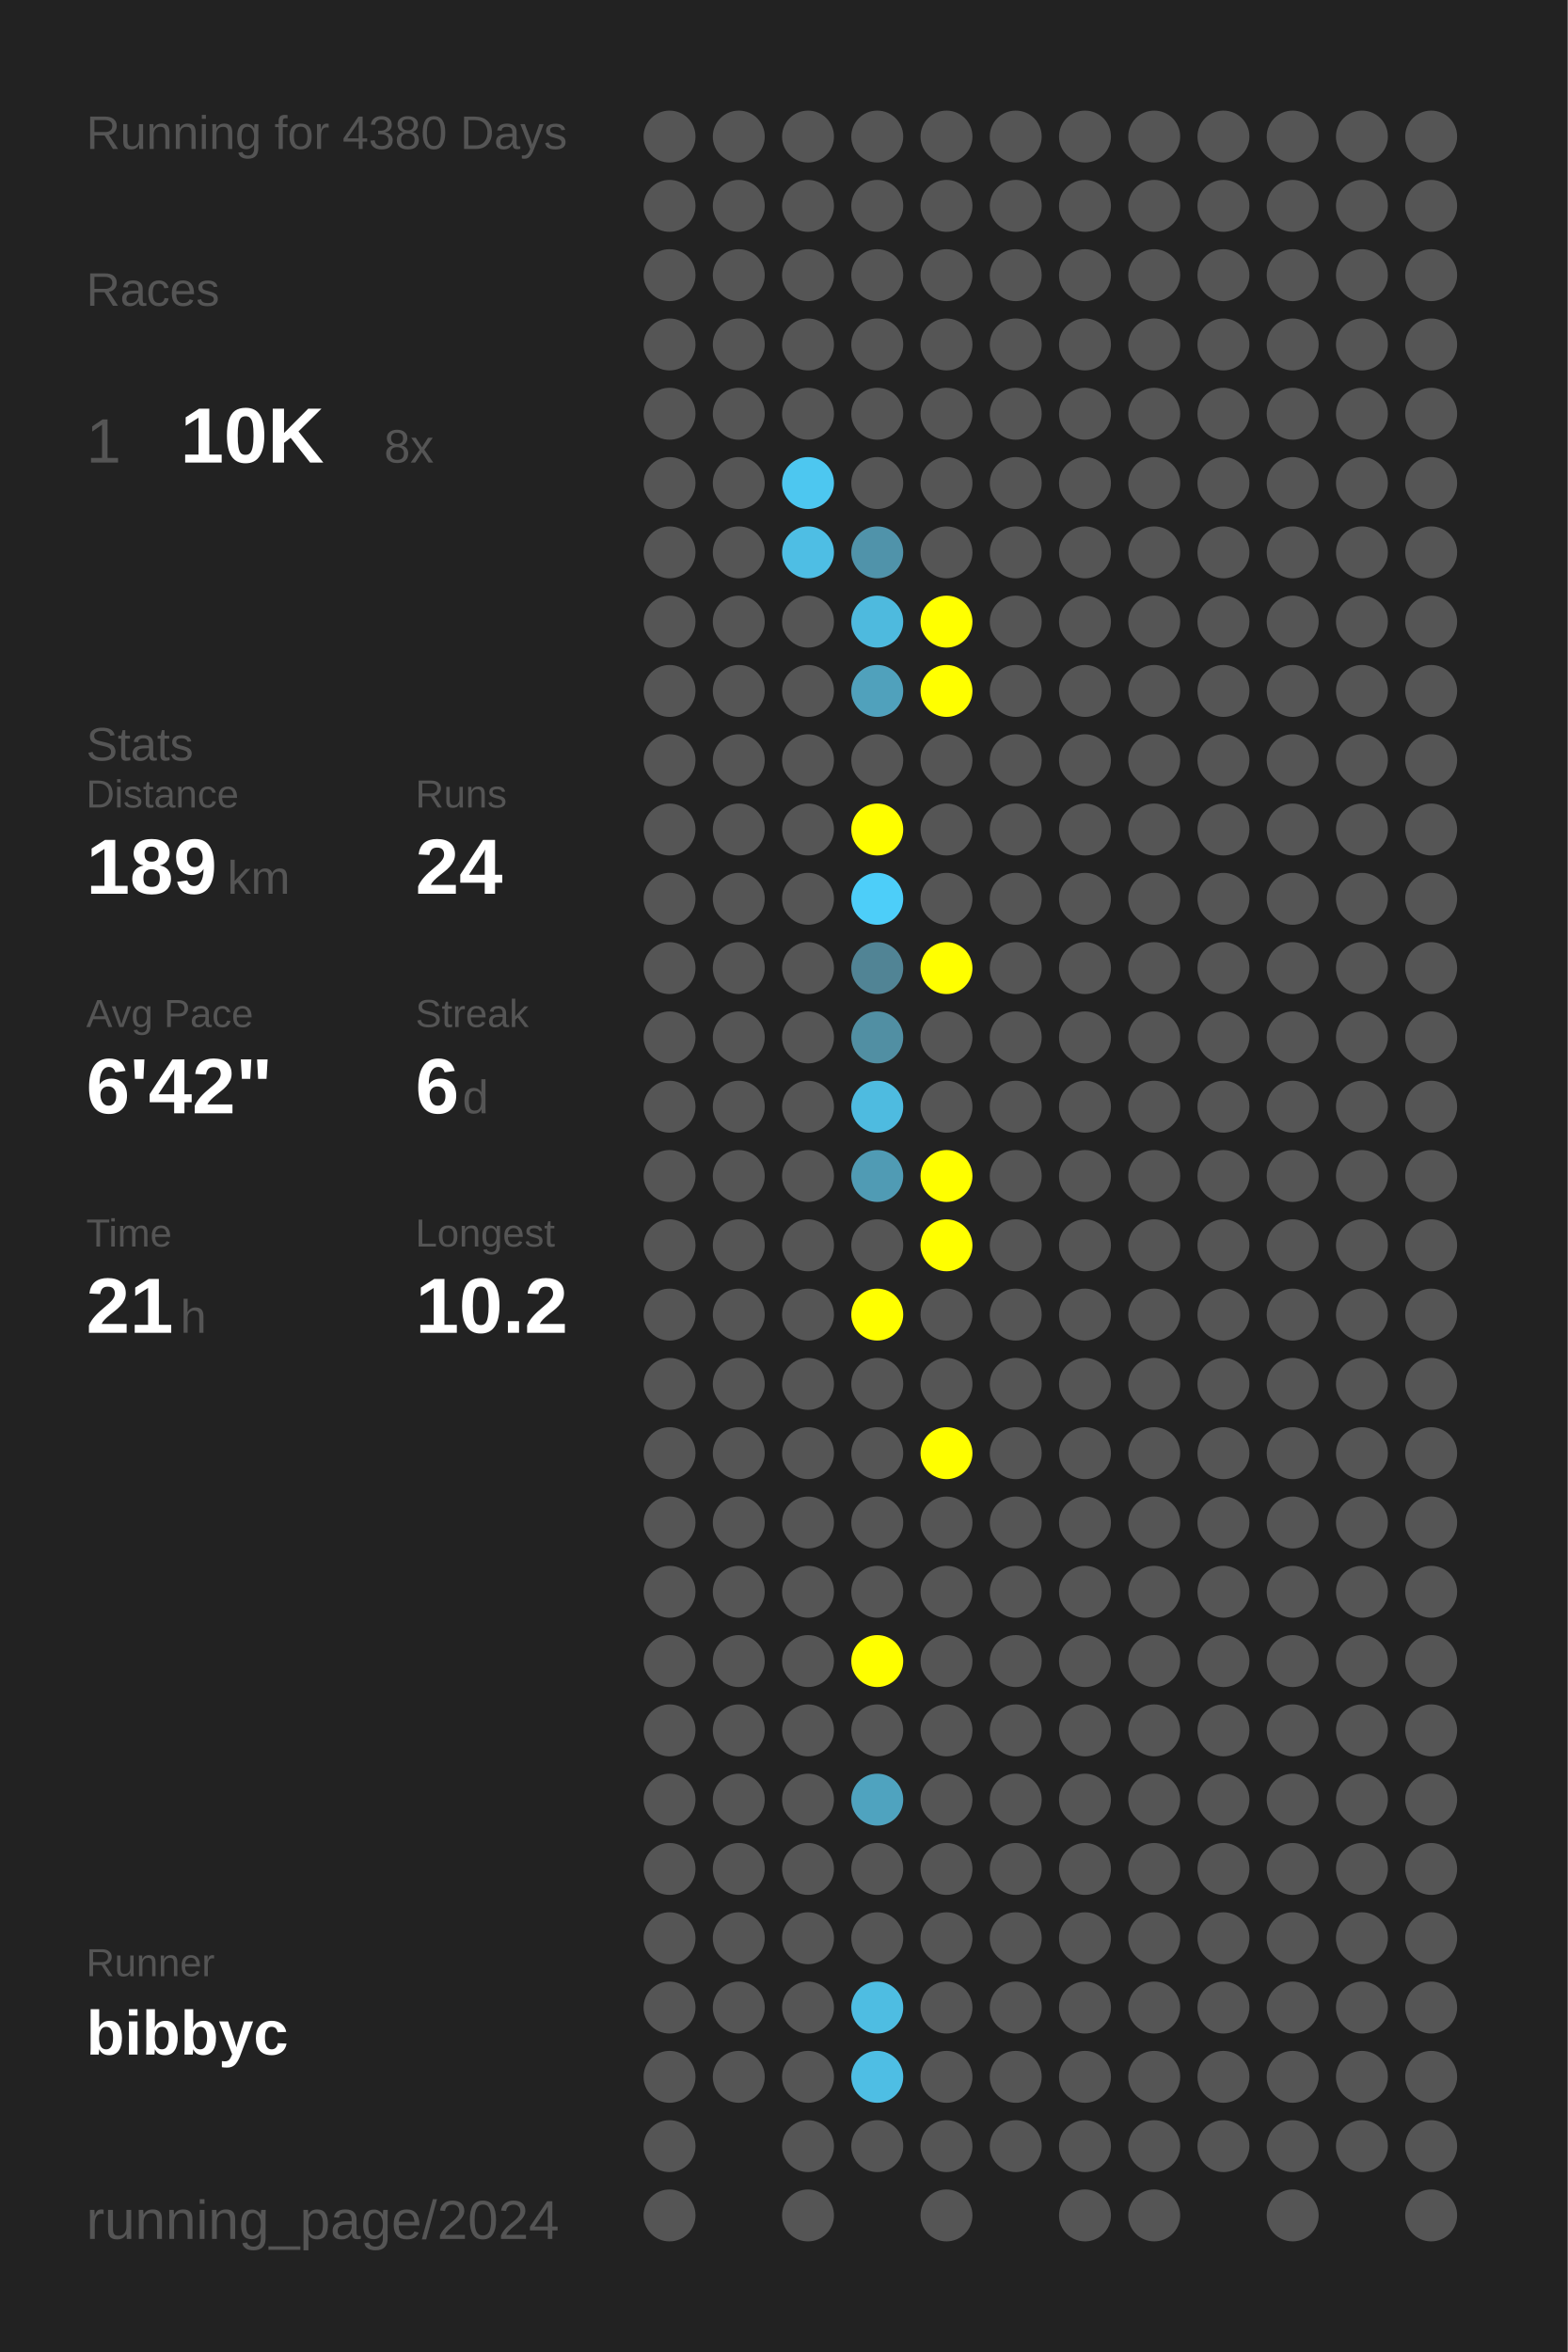
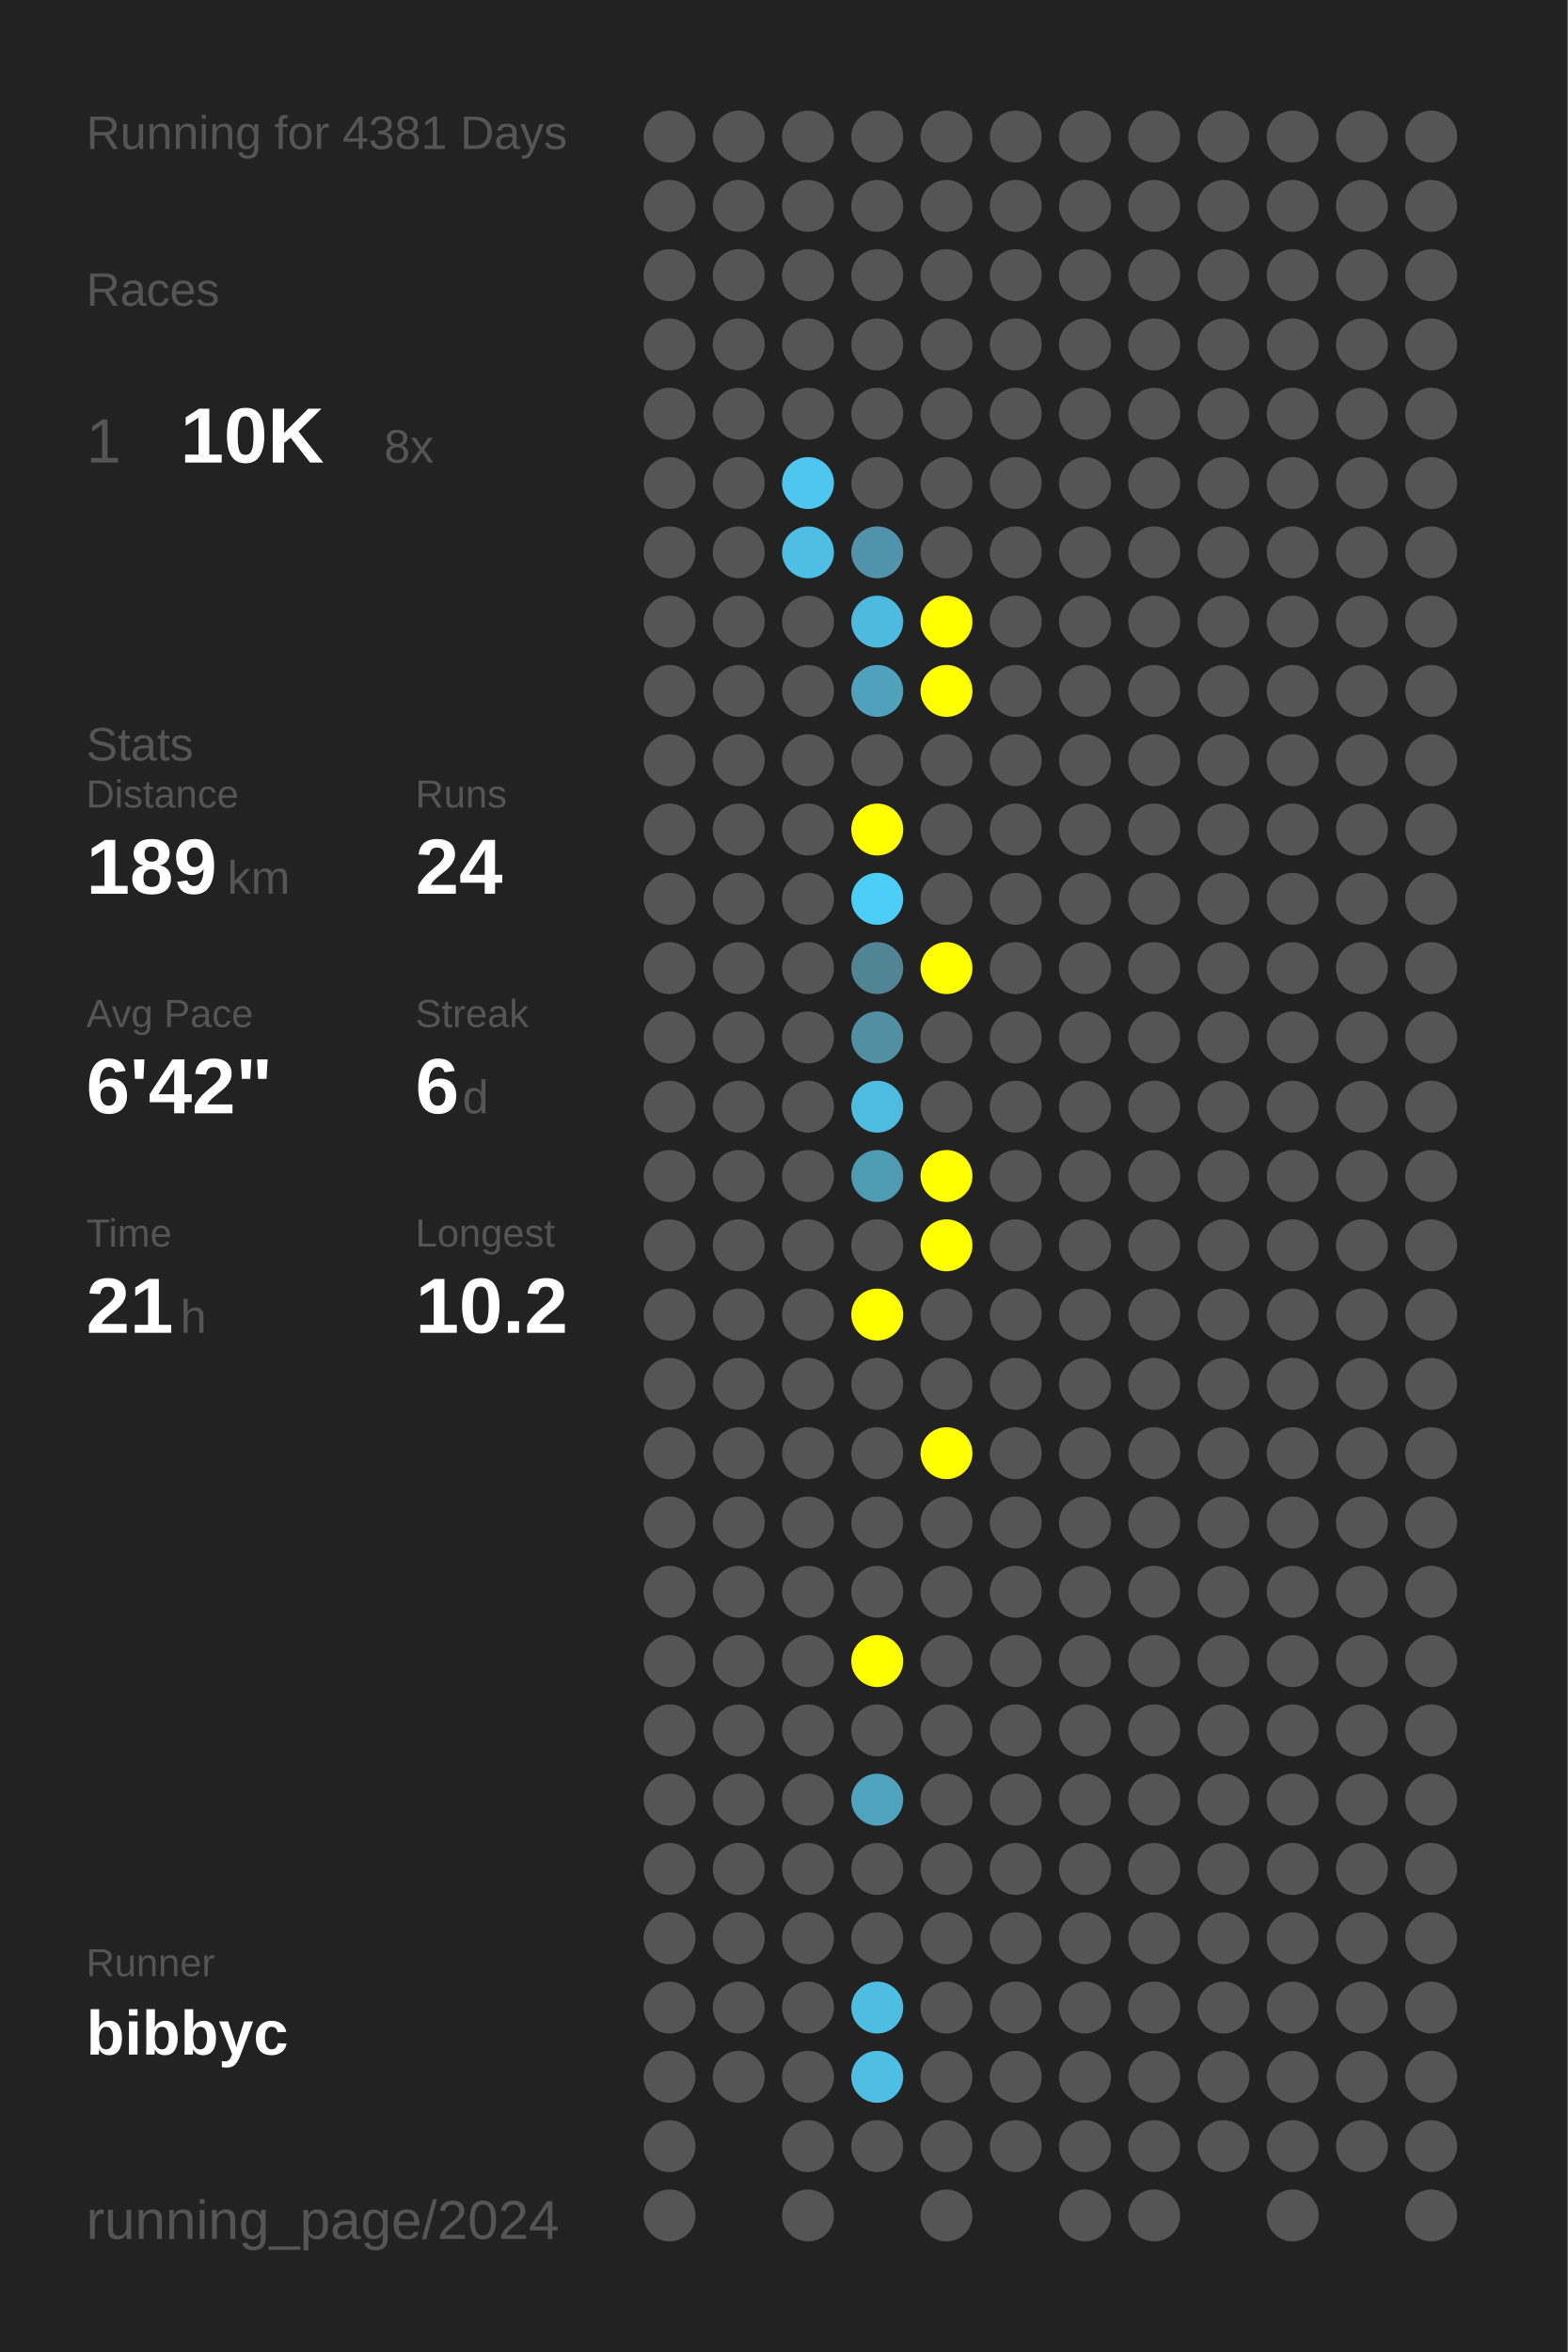
<svg xmlns="http://www.w3.org/2000/svg" baseProfile="full" height="300mm" version="1.1" viewBox="0,0,200,300" width="200mm">
  <defs />
  <rect fill="#222222" height="300" width="200" x="0" y="0" />
-   <text fill="#555555" style="font-size:6px; font-family:Arial;" x="11" y="19">Running for 4380 Days</text>
+   <text fill="#555555" style="font-size:6px; font-family:Arial;" x="11" y="19">Running for 4381 Days</text>
  <text fill="#555555" style="font-size:6px; font-family:Arial;" x="11" y="39">Races</text>
  <text fill="#555555" style="font-size:8px; font-family:Arial;" x="11" y="59">1</text>
  <text fill="#FFFFFF" style="font-size:10px; font-family:Arial; font-weight:bold;" x="23" y="59">10K</text>
  <text fill="#555555" style="font-size:6px; font-family:Arial;" x="49" y="59">8x</text>
  <text fill="#555555" style="font-size:6px; font-family:Arial;" x="11" y="97">Stats</text>
  <text fill="#555555" style="font-size:5px; font-family:Arial;" x="11" y="103">Distance</text>
  <text fill="#FFFFFF" style="font-size:10px; font-family:Arial; font-weight:bold;" x="11" y="114">189</text>
  <text fill="#555555" style="font-size:6px; font-family:Arial;" x="29" y="114">km</text>
  <text fill="#555555" style="font-size:5px; font-family:Arial;" x="53" y="103">Runs</text>
  <text fill="#FFFFFF" style="font-size:10px; font-family:Arial; font-weight:bold;" x="53" y="114">24</text>
  <text fill="#555555" style="font-size:5px; font-family:Arial;" x="11" y="131">Avg Pace</text>
  <text fill="#FFFFFF" style="font-size:10px; font-family:Arial; font-weight:bold;" x="11" y="142">6'42"</text>
  <text fill="#555555" style="font-size:5px; font-family:Arial;" x="53" y="131">Streak</text>
  <text fill="#FFFFFF" style="font-size:10px; font-family:Arial; font-weight:bold;" x="53" y="142">6</text>
  <text fill="#555555" style="font-size:6px; font-family:Arial;" x="59" y="142">d</text>
  <text fill="#555555" style="font-size:5px; font-family:Arial;" x="11" y="159">Time</text>
  <text fill="#FFFFFF" style="font-size:10px; font-family:Arial; font-weight:bold;" x="11" y="170">21</text>
  <text fill="#555555" style="font-size:6px; font-family:Arial;" x="23" y="170">h</text>
  <text fill="#555555" style="font-size:5px; font-family:Arial;" x="53" y="159">Longest</text>
  <text fill="#FFFFFF" style="font-size:10px; font-family:Arial; font-weight:bold;" x="53" y="170">10.2</text>
  <text fill="#555555" style="font-size:5px; font-family:Arial;" x="11" y="252.065">Runner</text>
  <text fill="#FFFFFF" style="font-size:8px; font-family:Arial; font-weight:bold;" x="11" y="262.065">bibbyc</text>
  <text fill="#555555" style="font-size:7px; font-family:Arial;" x="11" y="285.581">running_page/2024</text>
  <circle cx="85.417" cy="17.419" fill="#555555" r="3.312" />
  <circle cx="85.417" cy="26.258" fill="#555555" r="3.312" />
  <circle cx="85.417" cy="35.097" fill="#555555" r="3.312" />
  <circle cx="85.417" cy="43.935" fill="#555555" r="3.312" />
  <circle cx="85.417" cy="52.774" fill="#555555" r="3.312" />
  <circle cx="85.417" cy="61.613" fill="#555555" r="3.312" />
  <circle cx="85.417" cy="70.452" fill="#555555" r="3.312" />
  <circle cx="85.417" cy="79.29" fill="#555555" r="3.312" />
  <circle cx="85.417" cy="88.129" fill="#555555" r="3.312" />
  <circle cx="85.417" cy="96.968" fill="#555555" r="3.312" />
  <circle cx="85.417" cy="105.806" fill="#555555" r="3.312" />
  <circle cx="85.417" cy="114.645" fill="#555555" r="3.312" />
  <circle cx="85.417" cy="123.484" fill="#555555" r="3.312" />
  <circle cx="85.417" cy="132.323" fill="#555555" r="3.312" />
  <circle cx="85.417" cy="141.161" fill="#555555" r="3.312" />
  <circle cx="85.417" cy="150" fill="#555555" r="3.312" />
  <circle cx="85.417" cy="158.839" fill="#555555" r="3.312" />
  <circle cx="85.417" cy="167.677" fill="#555555" r="3.312" />
  <circle cx="85.417" cy="176.516" fill="#555555" r="3.312" />
  <circle cx="85.417" cy="185.355" fill="#555555" r="3.312" />
  <circle cx="85.417" cy="194.194" fill="#555555" r="3.312" />
  <circle cx="85.417" cy="203.032" fill="#555555" r="3.312" />
  <circle cx="85.417" cy="211.871" fill="#555555" r="3.312" />
  <circle cx="85.417" cy="220.71" fill="#555555" r="3.312" />
  <circle cx="85.417" cy="229.548" fill="#555555" r="3.312" />
  <circle cx="85.417" cy="238.387" fill="#555555" r="3.312" />
  <circle cx="85.417" cy="247.226" fill="#555555" r="3.312" />
  <circle cx="85.417" cy="256.065" fill="#555555" r="3.312" />
  <circle cx="85.417" cy="264.903" fill="#555555" r="3.312" />
  <circle cx="85.417" cy="273.742" fill="#555555" r="3.312" />
  <circle cx="85.417" cy="282.581" fill="#555555" r="3.312" />
  <circle cx="94.25" cy="17.419" fill="#555555" r="3.312" />
  <circle cx="94.25" cy="26.258" fill="#555555" r="3.312" />
  <circle cx="94.25" cy="35.097" fill="#555555" r="3.312" />
  <circle cx="94.25" cy="43.935" fill="#555555" r="3.312" />
  <circle cx="94.25" cy="52.774" fill="#555555" r="3.312" />
  <circle cx="94.25" cy="61.613" fill="#555555" r="3.312" />
  <circle cx="94.25" cy="70.452" fill="#555555" r="3.312" />
  <circle cx="94.25" cy="79.29" fill="#555555" r="3.312" />
  <circle cx="94.25" cy="88.129" fill="#555555" r="3.312" />
  <circle cx="94.25" cy="96.968" fill="#555555" r="3.312" />
  <circle cx="94.25" cy="105.806" fill="#555555" r="3.312" />
  <circle cx="94.25" cy="114.645" fill="#555555" r="3.312" />
  <circle cx="94.25" cy="123.484" fill="#555555" r="3.312" />
  <circle cx="94.25" cy="132.323" fill="#555555" r="3.312" />
  <circle cx="94.25" cy="141.161" fill="#555555" r="3.312" />
  <circle cx="94.25" cy="150" fill="#555555" r="3.312" />
  <circle cx="94.25" cy="158.839" fill="#555555" r="3.312" />
  <circle cx="94.25" cy="167.677" fill="#555555" r="3.312" />
  <circle cx="94.25" cy="176.516" fill="#555555" r="3.312" />
  <circle cx="94.25" cy="185.355" fill="#555555" r="3.312" />
  <circle cx="94.25" cy="194.194" fill="#555555" r="3.312" />
  <circle cx="94.25" cy="203.032" fill="#555555" r="3.312" />
  <circle cx="94.25" cy="211.871" fill="#555555" r="3.312" />
  <circle cx="94.25" cy="220.71" fill="#555555" r="3.312" />
  <circle cx="94.25" cy="229.548" fill="#555555" r="3.312" />
  <circle cx="94.25" cy="238.387" fill="#555555" r="3.312" />
  <circle cx="94.25" cy="247.226" fill="#555555" r="3.312" />
  <circle cx="94.25" cy="256.065" fill="#555555" r="3.312" />
  <circle cx="94.25" cy="264.903" fill="#555555" r="3.312" />
  <circle cx="103.083" cy="17.419" fill="#555555" r="3.312" />
  <circle cx="103.083" cy="26.258" fill="#555555" r="3.312" />
  <circle cx="103.083" cy="35.097" fill="#555555" r="3.312" />
  <circle cx="103.083" cy="43.935" fill="#555555" r="3.312" />
  <circle cx="103.083" cy="52.774" fill="#555555" r="3.312" />
  <circle cx="103.083" cy="61.613" fill="#4dc7f0" r="3.312" />
  <circle cx="103.083" cy="70.452" fill="#4ebee4" r="3.312" />
  <circle cx="103.083" cy="79.29" fill="#555555" r="3.312" />
  <circle cx="103.083" cy="88.129" fill="#555555" r="3.312" />
  <circle cx="103.083" cy="96.968" fill="#555555" r="3.312" />
  <circle cx="103.083" cy="105.806" fill="#555555" r="3.312" />
  <circle cx="103.083" cy="114.645" fill="#555555" r="3.312" />
  <circle cx="103.083" cy="123.484" fill="#555555" r="3.312" />
  <circle cx="103.083" cy="132.323" fill="#555555" r="3.312" />
  <circle cx="103.083" cy="141.161" fill="#555555" r="3.312" />
  <circle cx="103.083" cy="150" fill="#555555" r="3.312" />
  <circle cx="103.083" cy="158.839" fill="#555555" r="3.312" />
  <circle cx="103.083" cy="167.677" fill="#555555" r="3.312" />
  <circle cx="103.083" cy="176.516" fill="#555555" r="3.312" />
  <circle cx="103.083" cy="185.355" fill="#555555" r="3.312" />
  <circle cx="103.083" cy="194.194" fill="#555555" r="3.312" />
  <circle cx="103.083" cy="203.032" fill="#555555" r="3.312" />
  <circle cx="103.083" cy="211.871" fill="#555555" r="3.312" />
  <circle cx="103.083" cy="220.71" fill="#555555" r="3.312" />
  <circle cx="103.083" cy="229.548" fill="#555555" r="3.312" />
  <circle cx="103.083" cy="238.387" fill="#555555" r="3.312" />
  <circle cx="103.083" cy="247.226" fill="#555555" r="3.312" />
  <circle cx="103.083" cy="256.065" fill="#555555" r="3.312" />
  <circle cx="103.083" cy="264.903" fill="#555555" r="3.312" />
  <circle cx="103.083" cy="273.742" fill="#555555" r="3.312" />
  <circle cx="103.083" cy="282.581" fill="#555555" r="3.312" />
  <circle cx="111.917" cy="17.419" fill="#555555" r="3.312" />
  <circle cx="111.917" cy="26.258" fill="#555555" r="3.312" />
  <circle cx="111.917" cy="35.097" fill="#555555" r="3.312" />
  <circle cx="111.917" cy="43.935" fill="#555555" r="3.312" />
  <circle cx="111.917" cy="52.774" fill="#555555" r="3.312" />
  <circle cx="111.917" cy="61.613" fill="#555555" r="3.312" />
  <circle cx="111.917" cy="70.452" fill="#5093aa" r="3.312" />
  <circle cx="111.917" cy="79.29" fill="#4ebade" r="3.312" />
  <circle cx="111.917" cy="88.129" fill="#50a1bc" r="3.312" />
  <circle cx="111.917" cy="96.968" fill="#555555" r="3.312" />
  <circle cx="111.917" cy="105.806" fill="#FFFF00" r="3.312" />
  <circle cx="111.917" cy="114.645" fill="#4dcef9" r="3.312" />
  <circle cx="111.917" cy="123.484" fill="#518495" r="3.312" />
  <circle cx="111.917" cy="132.323" fill="#518fa3" r="3.312" />
  <circle cx="111.917" cy="141.161" fill="#4ebbe0" r="3.312" />
  <circle cx="111.917" cy="150" fill="#509bb4" r="3.312" />
  <circle cx="111.917" cy="158.839" fill="#555555" r="3.312" />
  <circle cx="111.917" cy="167.677" fill="#FFFF00" r="3.312" />
  <circle cx="111.917" cy="176.516" fill="#555555" r="3.312" />
  <circle cx="111.917" cy="185.355" fill="#555555" r="3.312" />
  <circle cx="111.917" cy="194.194" fill="#555555" r="3.312" />
  <circle cx="111.917" cy="203.032" fill="#555555" r="3.312" />
  <circle cx="111.917" cy="211.871" fill="#FFFF00" r="3.312" />
  <circle cx="111.917" cy="220.71" fill="#555555" r="3.312" />
  <circle cx="111.917" cy="229.548" fill="#4fa3bf" r="3.312" />
  <circle cx="111.917" cy="238.387" fill="#555555" r="3.312" />
  <circle cx="111.917" cy="247.226" fill="#555555" r="3.312" />
  <circle cx="111.917" cy="256.065" fill="#4ebde2" r="3.312" />
  <circle cx="111.917" cy="264.903" fill="#4ebee4" r="3.312" />
  <circle cx="111.917" cy="273.742" fill="#555555" r="3.312" />
  <circle cx="120.75" cy="17.419" fill="#555555" r="3.312" />
  <circle cx="120.75" cy="26.258" fill="#555555" r="3.312" />
  <circle cx="120.75" cy="35.097" fill="#555555" r="3.312" />
  <circle cx="120.75" cy="43.935" fill="#555555" r="3.312" />
  <circle cx="120.75" cy="52.774" fill="#555555" r="3.312" />
  <circle cx="120.75" cy="61.613" fill="#555555" r="3.312" />
  <circle cx="120.75" cy="70.452" fill="#555555" r="3.312" />
  <circle cx="120.75" cy="79.29" fill="#FFFF00" r="3.312" />
  <circle cx="120.75" cy="88.129" fill="#FFFF00" r="3.312" />
  <circle cx="120.75" cy="96.968" fill="#555555" r="3.312" />
  <circle cx="120.75" cy="105.806" fill="#555555" r="3.312" />
  <circle cx="120.75" cy="114.645" fill="#555555" r="3.312" />
  <circle cx="120.75" cy="123.484" fill="#FFFF00" r="3.312" />
  <circle cx="120.75" cy="132.323" fill="#555555" r="3.312" />
  <circle cx="120.75" cy="141.161" fill="#555555" r="3.312" />
  <circle cx="120.75" cy="150" fill="#FFFF00" r="3.312" />
  <circle cx="120.75" cy="158.839" fill="#FFFF00" r="3.312" />
  <circle cx="120.75" cy="167.677" fill="#555555" r="3.312" />
  <circle cx="120.75" cy="176.516" fill="#555555" r="3.312" />
  <circle cx="120.75" cy="185.355" fill="#FFFF00" r="3.312" />
  <circle cx="120.75" cy="194.194" fill="#555555" r="3.312" />
  <circle cx="120.75" cy="203.032" fill="#555555" r="3.312" />
  <circle cx="120.75" cy="211.871" fill="#555555" r="3.312" />
  <circle cx="120.75" cy="220.71" fill="#555555" r="3.312" />
  <circle cx="120.75" cy="229.548" fill="#555555" r="3.312" />
  <circle cx="120.75" cy="238.387" fill="#555555" r="3.312" />
  <circle cx="120.75" cy="247.226" fill="#555555" r="3.312" />
  <circle cx="120.75" cy="256.065" fill="#555555" r="3.312" />
  <circle cx="120.75" cy="264.903" fill="#555555" r="3.312" />
  <circle cx="120.75" cy="273.742" fill="#555555" r="3.312" />
  <circle cx="120.75" cy="282.581" fill="#555555" r="3.312" />
  <circle cx="129.583" cy="17.419" fill="#555555" r="3.312" />
  <circle cx="129.583" cy="26.258" fill="#555555" r="3.312" />
  <circle cx="129.583" cy="35.097" fill="#555555" r="3.312" />
  <circle cx="129.583" cy="43.935" fill="#555555" r="3.312" />
  <circle cx="129.583" cy="52.774" fill="#555555" r="3.312" />
  <circle cx="129.583" cy="61.613" fill="#555555" r="3.312" />
  <circle cx="129.583" cy="70.452" fill="#555555" r="3.312" />
  <circle cx="129.583" cy="79.29" fill="#555555" r="3.312" />
  <circle cx="129.583" cy="88.129" fill="#555555" r="3.312" />
  <circle cx="129.583" cy="96.968" fill="#555555" r="3.312" />
  <circle cx="129.583" cy="105.806" fill="#555555" r="3.312" />
  <circle cx="129.583" cy="114.645" fill="#555555" r="3.312" />
  <circle cx="129.583" cy="123.484" fill="#555555" r="3.312" />
  <circle cx="129.583" cy="132.323" fill="#555555" r="3.312" />
  <circle cx="129.583" cy="141.161" fill="#555555" r="3.312" />
  <circle cx="129.583" cy="150" fill="#555555" r="3.312" />
  <circle cx="129.583" cy="158.839" fill="#555555" r="3.312" />
  <circle cx="129.583" cy="167.677" fill="#555555" r="3.312" />
  <circle cx="129.583" cy="176.516" fill="#555555" r="3.312" />
  <circle cx="129.583" cy="185.355" fill="#555555" r="3.312" />
  <circle cx="129.583" cy="194.194" fill="#555555" r="3.312" />
  <circle cx="129.583" cy="203.032" fill="#555555" r="3.312" />
  <circle cx="129.583" cy="211.871" fill="#555555" r="3.312" />
  <circle cx="129.583" cy="220.71" fill="#555555" r="3.312" />
  <circle cx="129.583" cy="229.548" fill="#555555" r="3.312" />
  <circle cx="129.583" cy="238.387" fill="#555555" r="3.312" />
  <circle cx="129.583" cy="247.226" fill="#555555" r="3.312" />
  <circle cx="129.583" cy="256.065" fill="#555555" r="3.312" />
  <circle cx="129.583" cy="264.903" fill="#555555" r="3.312" />
  <circle cx="129.583" cy="273.742" fill="#555555" r="3.312" />
  <circle cx="138.417" cy="17.419" fill="#555555" r="3.312" />
  <circle cx="138.417" cy="26.258" fill="#555555" r="3.312" />
  <circle cx="138.417" cy="35.097" fill="#555555" r="3.312" />
  <circle cx="138.417" cy="43.935" fill="#555555" r="3.312" />
  <circle cx="138.417" cy="52.774" fill="#555555" r="3.312" />
  <circle cx="138.417" cy="61.613" fill="#555555" r="3.312" />
  <circle cx="138.417" cy="70.452" fill="#555555" r="3.312" />
  <circle cx="138.417" cy="79.29" fill="#555555" r="3.312" />
  <circle cx="138.417" cy="88.129" fill="#555555" r="3.312" />
  <circle cx="138.417" cy="96.968" fill="#555555" r="3.312" />
  <circle cx="138.417" cy="105.806" fill="#555555" r="3.312" />
  <circle cx="138.417" cy="114.645" fill="#555555" r="3.312" />
  <circle cx="138.417" cy="123.484" fill="#555555" r="3.312" />
  <circle cx="138.417" cy="132.323" fill="#555555" r="3.312" />
  <circle cx="138.417" cy="141.161" fill="#555555" r="3.312" />
  <circle cx="138.417" cy="150" fill="#555555" r="3.312" />
  <circle cx="138.417" cy="158.839" fill="#555555" r="3.312" />
  <circle cx="138.417" cy="167.677" fill="#555555" r="3.312" />
  <circle cx="138.417" cy="176.516" fill="#555555" r="3.312" />
  <circle cx="138.417" cy="185.355" fill="#555555" r="3.312" />
  <circle cx="138.417" cy="194.194" fill="#555555" r="3.312" />
  <circle cx="138.417" cy="203.032" fill="#555555" r="3.312" />
  <circle cx="138.417" cy="211.871" fill="#555555" r="3.312" />
  <circle cx="138.417" cy="220.71" fill="#555555" r="3.312" />
  <circle cx="138.417" cy="229.548" fill="#555555" r="3.312" />
  <circle cx="138.417" cy="238.387" fill="#555555" r="3.312" />
  <circle cx="138.417" cy="247.226" fill="#555555" r="3.312" />
  <circle cx="138.417" cy="256.065" fill="#555555" r="3.312" />
  <circle cx="138.417" cy="264.903" fill="#555555" r="3.312" />
  <circle cx="138.417" cy="273.742" fill="#555555" r="3.312" />
  <circle cx="138.417" cy="282.581" fill="#555555" r="3.312" />
  <circle cx="147.25" cy="17.419" fill="#555555" r="3.312" />
  <circle cx="147.25" cy="26.258" fill="#555555" r="3.312" />
  <circle cx="147.25" cy="35.097" fill="#555555" r="3.312" />
  <circle cx="147.25" cy="43.935" fill="#555555" r="3.312" />
  <circle cx="147.25" cy="52.774" fill="#555555" r="3.312" />
  <circle cx="147.25" cy="61.613" fill="#555555" r="3.312" />
  <circle cx="147.25" cy="70.452" fill="#555555" r="3.312" />
  <circle cx="147.25" cy="79.29" fill="#555555" r="3.312" />
  <circle cx="147.25" cy="88.129" fill="#555555" r="3.312" />
  <circle cx="147.25" cy="96.968" fill="#555555" r="3.312" />
  <circle cx="147.25" cy="105.806" fill="#555555" r="3.312" />
  <circle cx="147.25" cy="114.645" fill="#555555" r="3.312" />
  <circle cx="147.25" cy="123.484" fill="#555555" r="3.312" />
  <circle cx="147.25" cy="132.323" fill="#555555" r="3.312" />
  <circle cx="147.25" cy="141.161" fill="#555555" r="3.312" />
  <circle cx="147.25" cy="150" fill="#555555" r="3.312" />
  <circle cx="147.25" cy="158.839" fill="#555555" r="3.312" />
  <circle cx="147.25" cy="167.677" fill="#555555" r="3.312" />
  <circle cx="147.25" cy="176.516" fill="#555555" r="3.312" />
  <circle cx="147.25" cy="185.355" fill="#555555" r="3.312" />
  <circle cx="147.25" cy="194.194" fill="#555555" r="3.312" />
  <circle cx="147.25" cy="203.032" fill="#555555" r="3.312" />
  <circle cx="147.25" cy="211.871" fill="#555555" r="3.312" />
  <circle cx="147.25" cy="220.71" fill="#555555" r="3.312" />
  <circle cx="147.25" cy="229.548" fill="#555555" r="3.312" />
  <circle cx="147.25" cy="238.387" fill="#555555" r="3.312" />
  <circle cx="147.25" cy="247.226" fill="#555555" r="3.312" />
  <circle cx="147.25" cy="256.065" fill="#555555" r="3.312" />
  <circle cx="147.25" cy="264.903" fill="#555555" r="3.312" />
  <circle cx="147.25" cy="273.742" fill="#555555" r="3.312" />
  <circle cx="147.25" cy="282.581" fill="#555555" r="3.312" />
  <circle cx="156.083" cy="17.419" fill="#555555" r="3.312" />
  <circle cx="156.083" cy="26.258" fill="#555555" r="3.312" />
  <circle cx="156.083" cy="35.097" fill="#555555" r="3.312" />
  <circle cx="156.083" cy="43.935" fill="#555555" r="3.312" />
  <circle cx="156.083" cy="52.774" fill="#555555" r="3.312" />
  <circle cx="156.083" cy="61.613" fill="#555555" r="3.312" />
  <circle cx="156.083" cy="70.452" fill="#555555" r="3.312" />
  <circle cx="156.083" cy="79.29" fill="#555555" r="3.312" />
  <circle cx="156.083" cy="88.129" fill="#555555" r="3.312" />
  <circle cx="156.083" cy="96.968" fill="#555555" r="3.312" />
  <circle cx="156.083" cy="105.806" fill="#555555" r="3.312" />
  <circle cx="156.083" cy="114.645" fill="#555555" r="3.312" />
  <circle cx="156.083" cy="123.484" fill="#555555" r="3.312" />
  <circle cx="156.083" cy="132.323" fill="#555555" r="3.312" />
  <circle cx="156.083" cy="141.161" fill="#555555" r="3.312" />
  <circle cx="156.083" cy="150" fill="#555555" r="3.312" />
  <circle cx="156.083" cy="158.839" fill="#555555" r="3.312" />
  <circle cx="156.083" cy="167.677" fill="#555555" r="3.312" />
  <circle cx="156.083" cy="176.516" fill="#555555" r="3.312" />
  <circle cx="156.083" cy="185.355" fill="#555555" r="3.312" />
  <circle cx="156.083" cy="194.194" fill="#555555" r="3.312" />
  <circle cx="156.083" cy="203.032" fill="#555555" r="3.312" />
  <circle cx="156.083" cy="211.871" fill="#555555" r="3.312" />
  <circle cx="156.083" cy="220.71" fill="#555555" r="3.312" />
  <circle cx="156.083" cy="229.548" fill="#555555" r="3.312" />
  <circle cx="156.083" cy="238.387" fill="#555555" r="3.312" />
  <circle cx="156.083" cy="247.226" fill="#555555" r="3.312" />
  <circle cx="156.083" cy="256.065" fill="#555555" r="3.312" />
  <circle cx="156.083" cy="264.903" fill="#555555" r="3.312" />
  <circle cx="156.083" cy="273.742" fill="#555555" r="3.312" />
  <circle cx="164.917" cy="17.419" fill="#555555" r="3.312" />
  <circle cx="164.917" cy="26.258" fill="#555555" r="3.312" />
  <circle cx="164.917" cy="35.097" fill="#555555" r="3.312" />
  <circle cx="164.917" cy="43.935" fill="#555555" r="3.312" />
  <circle cx="164.917" cy="52.774" fill="#555555" r="3.312" />
  <circle cx="164.917" cy="61.613" fill="#555555" r="3.312" />
  <circle cx="164.917" cy="70.452" fill="#555555" r="3.312" />
  <circle cx="164.917" cy="79.29" fill="#555555" r="3.312" />
  <circle cx="164.917" cy="88.129" fill="#555555" r="3.312" />
  <circle cx="164.917" cy="96.968" fill="#555555" r="3.312" />
  <circle cx="164.917" cy="105.806" fill="#555555" r="3.312" />
  <circle cx="164.917" cy="114.645" fill="#555555" r="3.312" />
  <circle cx="164.917" cy="123.484" fill="#555555" r="3.312" />
  <circle cx="164.917" cy="132.323" fill="#555555" r="3.312" />
  <circle cx="164.917" cy="141.161" fill="#555555" r="3.312" />
  <circle cx="164.917" cy="150" fill="#555555" r="3.312" />
  <circle cx="164.917" cy="158.839" fill="#555555" r="3.312" />
  <circle cx="164.917" cy="167.677" fill="#555555" r="3.312" />
  <circle cx="164.917" cy="176.516" fill="#555555" r="3.312" />
  <circle cx="164.917" cy="185.355" fill="#555555" r="3.312" />
  <circle cx="164.917" cy="194.194" fill="#555555" r="3.312" />
  <circle cx="164.917" cy="203.032" fill="#555555" r="3.312" />
  <circle cx="164.917" cy="211.871" fill="#555555" r="3.312" />
  <circle cx="164.917" cy="220.71" fill="#555555" r="3.312" />
  <circle cx="164.917" cy="229.548" fill="#555555" r="3.312" />
  <circle cx="164.917" cy="238.387" fill="#555555" r="3.312" />
  <circle cx="164.917" cy="247.226" fill="#555555" r="3.312" />
  <circle cx="164.917" cy="256.065" fill="#555555" r="3.312" />
  <circle cx="164.917" cy="264.903" fill="#555555" r="3.312" />
  <circle cx="164.917" cy="273.742" fill="#555555" r="3.312" />
  <circle cx="164.917" cy="282.581" fill="#555555" r="3.312" />
  <circle cx="173.75" cy="17.419" fill="#555555" r="3.312" />
  <circle cx="173.75" cy="26.258" fill="#555555" r="3.312" />
  <circle cx="173.75" cy="35.097" fill="#555555" r="3.312" />
  <circle cx="173.75" cy="43.935" fill="#555555" r="3.312" />
  <circle cx="173.75" cy="52.774" fill="#555555" r="3.312" />
  <circle cx="173.75" cy="61.613" fill="#555555" r="3.312" />
  <circle cx="173.75" cy="70.452" fill="#555555" r="3.312" />
  <circle cx="173.75" cy="79.29" fill="#555555" r="3.312" />
  <circle cx="173.75" cy="88.129" fill="#555555" r="3.312" />
  <circle cx="173.75" cy="96.968" fill="#555555" r="3.312" />
  <circle cx="173.75" cy="105.806" fill="#555555" r="3.312" />
  <circle cx="173.75" cy="114.645" fill="#555555" r="3.312" />
  <circle cx="173.75" cy="123.484" fill="#555555" r="3.312" />
  <circle cx="173.75" cy="132.323" fill="#555555" r="3.312" />
  <circle cx="173.75" cy="141.161" fill="#555555" r="3.312" />
  <circle cx="173.75" cy="150" fill="#555555" r="3.312" />
  <circle cx="173.75" cy="158.839" fill="#555555" r="3.312" />
  <circle cx="173.75" cy="167.677" fill="#555555" r="3.312" />
  <circle cx="173.75" cy="176.516" fill="#555555" r="3.312" />
  <circle cx="173.75" cy="185.355" fill="#555555" r="3.312" />
  <circle cx="173.75" cy="194.194" fill="#555555" r="3.312" />
  <circle cx="173.75" cy="203.032" fill="#555555" r="3.312" />
  <circle cx="173.75" cy="211.871" fill="#555555" r="3.312" />
  <circle cx="173.75" cy="220.71" fill="#555555" r="3.312" />
  <circle cx="173.75" cy="229.548" fill="#555555" r="3.312" />
  <circle cx="173.75" cy="238.387" fill="#555555" r="3.312" />
  <circle cx="173.75" cy="247.226" fill="#555555" r="3.312" />
  <circle cx="173.75" cy="256.065" fill="#555555" r="3.312" />
  <circle cx="173.75" cy="264.903" fill="#555555" r="3.312" />
  <circle cx="173.75" cy="273.742" fill="#555555" r="3.312" />
  <circle cx="182.583" cy="17.419" fill="#555555" r="3.312" />
  <circle cx="182.583" cy="26.258" fill="#555555" r="3.312" />
  <circle cx="182.583" cy="35.097" fill="#555555" r="3.312" />
  <circle cx="182.583" cy="43.935" fill="#555555" r="3.312" />
  <circle cx="182.583" cy="52.774" fill="#555555" r="3.312" />
  <circle cx="182.583" cy="61.613" fill="#555555" r="3.312" />
  <circle cx="182.583" cy="70.452" fill="#555555" r="3.312" />
  <circle cx="182.583" cy="79.29" fill="#555555" r="3.312" />
  <circle cx="182.583" cy="88.129" fill="#555555" r="3.312" />
  <circle cx="182.583" cy="96.968" fill="#555555" r="3.312" />
  <circle cx="182.583" cy="105.806" fill="#555555" r="3.312" />
  <circle cx="182.583" cy="114.645" fill="#555555" r="3.312" />
  <circle cx="182.583" cy="123.484" fill="#555555" r="3.312" />
  <circle cx="182.583" cy="132.323" fill="#555555" r="3.312" />
  <circle cx="182.583" cy="141.161" fill="#555555" r="3.312" />
  <circle cx="182.583" cy="150" fill="#555555" r="3.312" />
  <circle cx="182.583" cy="158.839" fill="#555555" r="3.312" />
  <circle cx="182.583" cy="167.677" fill="#555555" r="3.312" />
  <circle cx="182.583" cy="176.516" fill="#555555" r="3.312" />
  <circle cx="182.583" cy="185.355" fill="#555555" r="3.312" />
  <circle cx="182.583" cy="194.194" fill="#555555" r="3.312" />
  <circle cx="182.583" cy="203.032" fill="#555555" r="3.312" />
  <circle cx="182.583" cy="211.871" fill="#555555" r="3.312" />
  <circle cx="182.583" cy="220.71" fill="#555555" r="3.312" />
  <circle cx="182.583" cy="229.548" fill="#555555" r="3.312" />
  <circle cx="182.583" cy="238.387" fill="#555555" r="3.312" />
  <circle cx="182.583" cy="247.226" fill="#555555" r="3.312" />
  <circle cx="182.583" cy="256.065" fill="#555555" r="3.312" />
  <circle cx="182.583" cy="264.903" fill="#555555" r="3.312" />
  <circle cx="182.583" cy="273.742" fill="#555555" r="3.312" />
  <circle cx="182.583" cy="282.581" fill="#555555" r="3.312" />
</svg>
